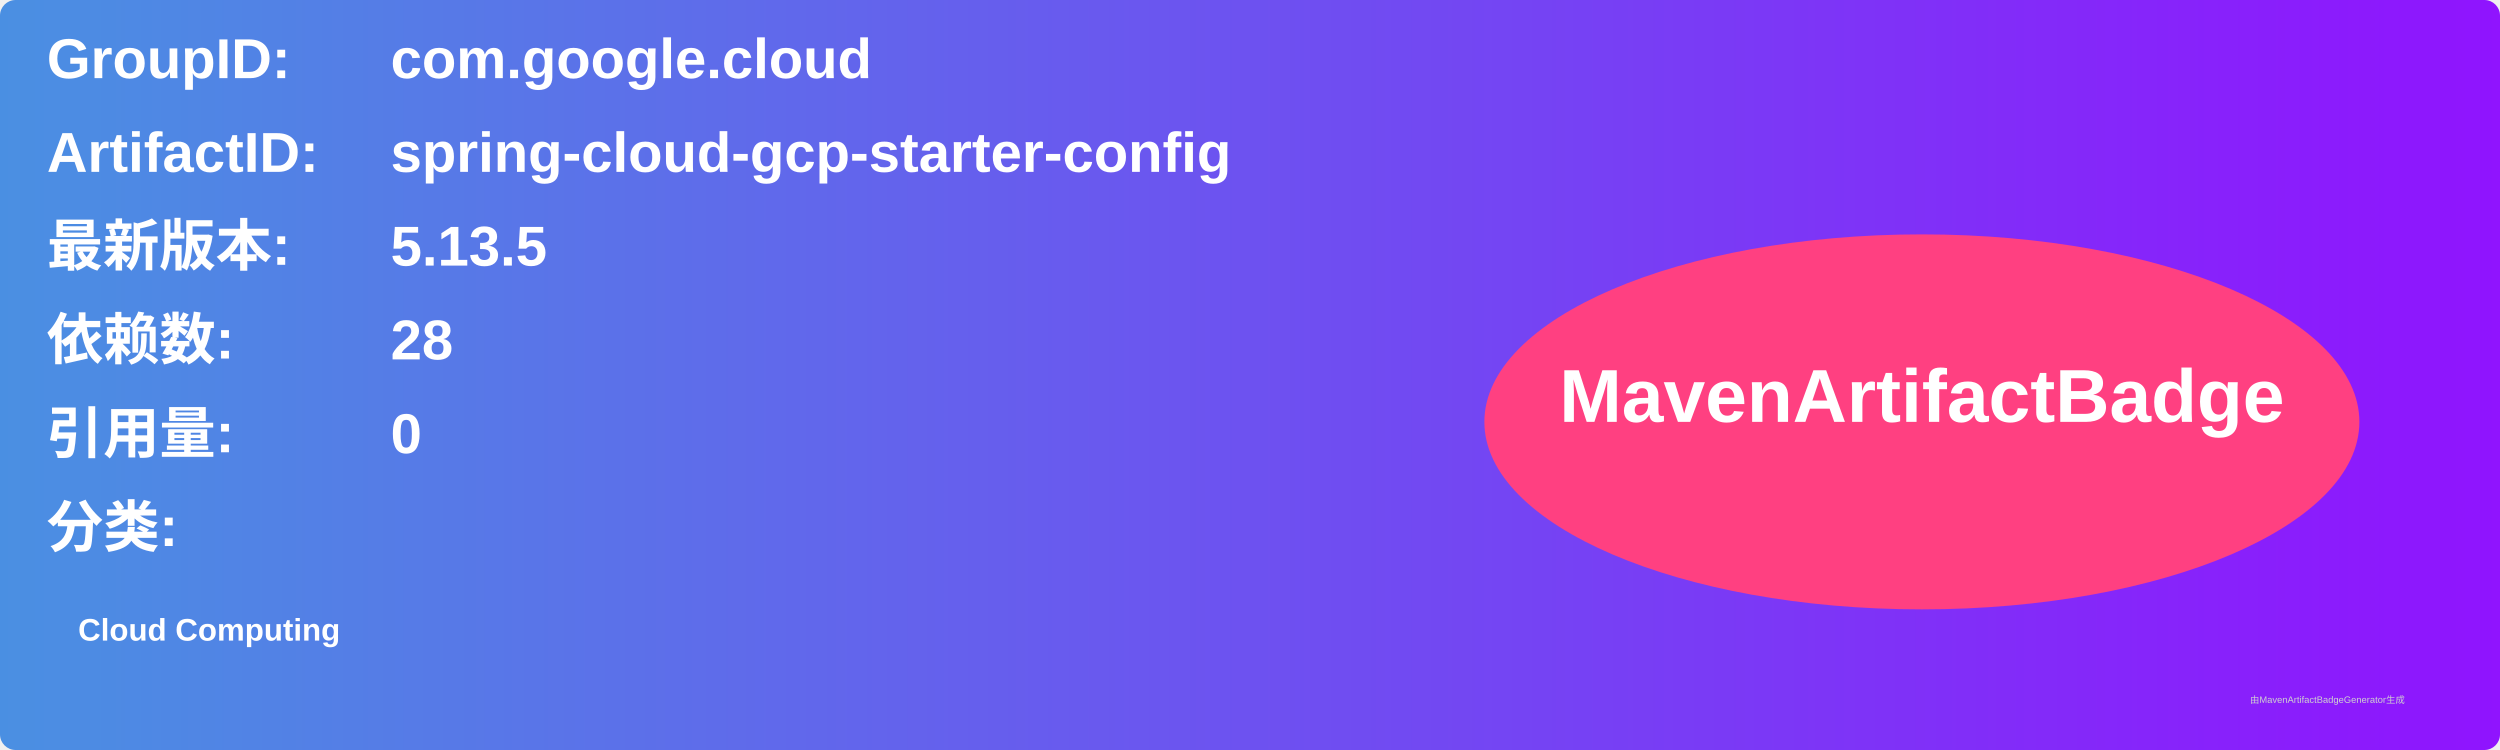
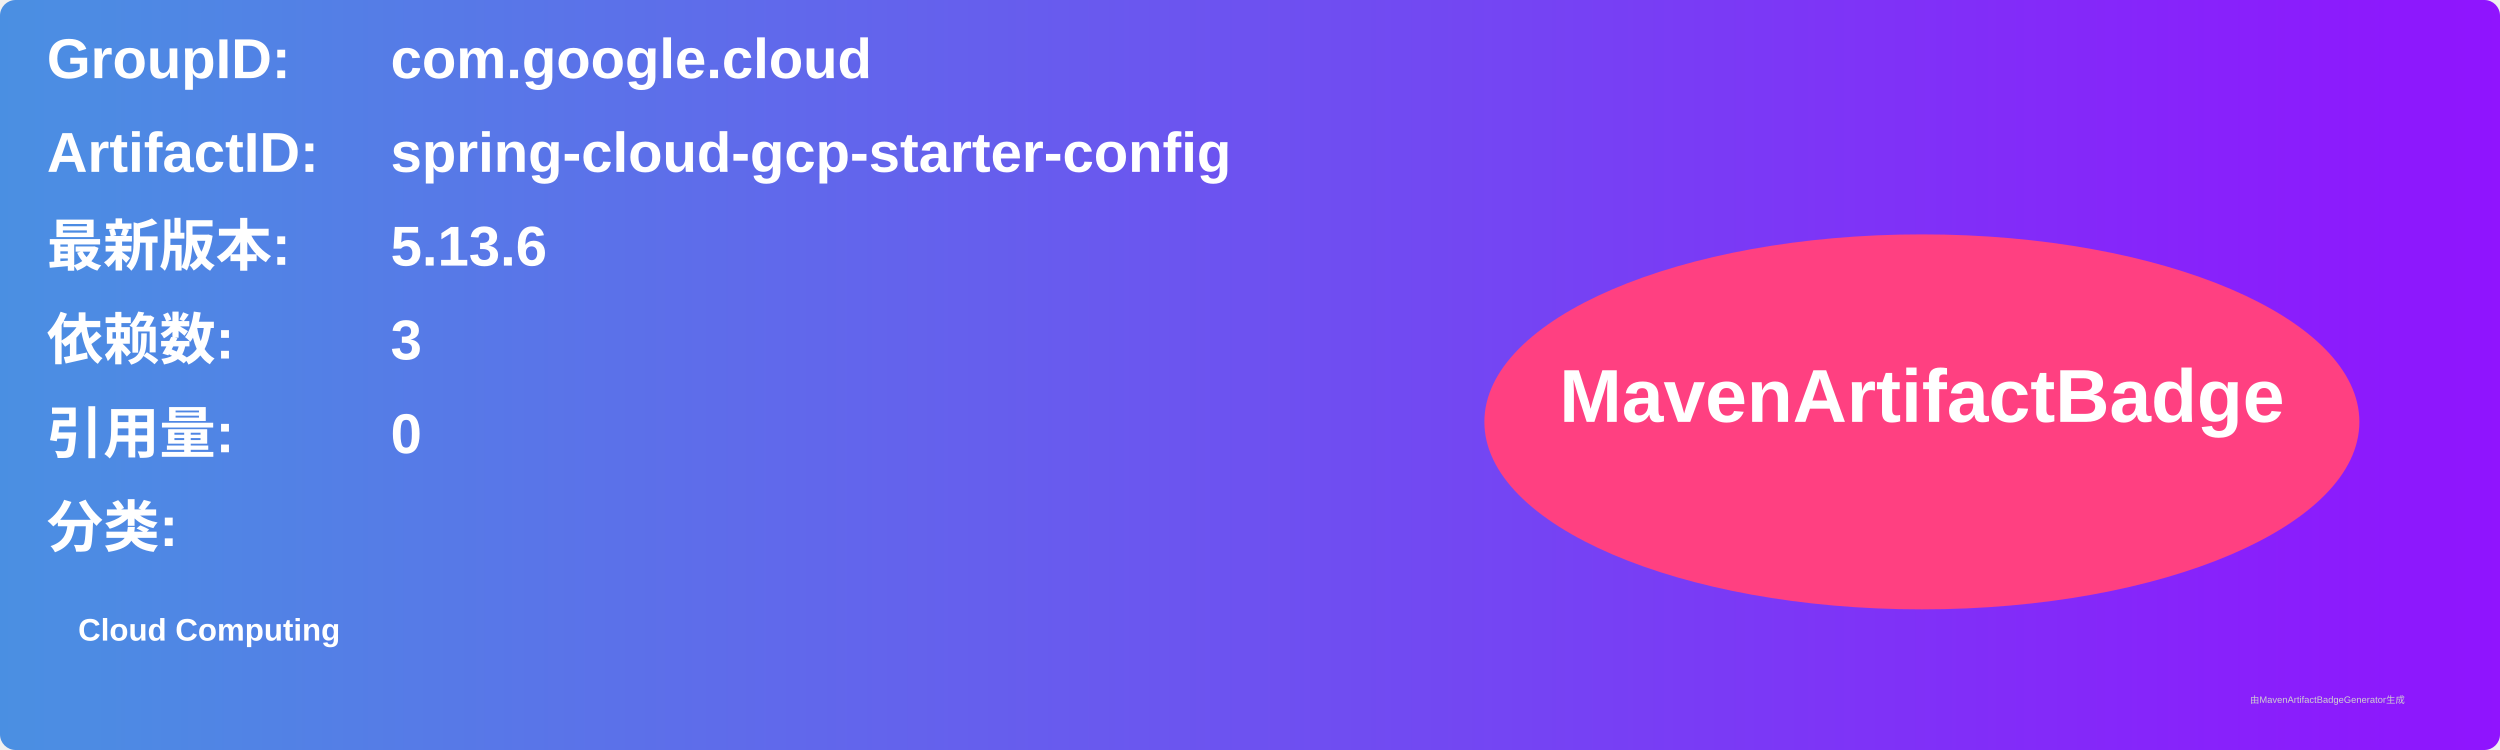
<svg xmlns="http://www.w3.org/2000/svg" width="800" height="240" viewBox="0 0 800 240">
  <linearGradient id="grad" x1="0%" y1="0%" x2="100%" y2="0%">
    <stop offset="0%" stop-color="#4a90e2" />
    <stop offset="100%" stop-color="#9013fe" />
  </linearGradient>
  <rect width="100%" height="100%" rx="5" ry="5" fill="url(#grad)" />
  <g transform="translate(15, 15)">
    <text x="0" y="10" font-family="Arial" font-size="18" fill="white" font-weight="bold" width="260">GroupID:</text>
    <text x="110" y="10" font-family="Arial" font-size="18" fill="white" font-weight="bold" width="460">com.google.cloud</text>
    <text x="0" y="40" font-family="Arial" font-size="18" fill="white" font-weight="bold" width="260">ArtifactID:</text>
    <text x="110" y="40" font-family="Arial" font-size="18" fill="white" font-weight="bold" width="460">spring-cloud-gcp-starter-config</text>
    <text x="0" y="70" font-family="Arial" font-size="18" fill="white" font-weight="bold">最新版本:</text>
    <text x="110" y="70" font-family="Arial" font-size="18" fill="white" font-weight="bold">
-       <tspan font-weight="bold">5.13.5</tspan>
+       <tspan font-weight="bold">5.13.6</tspan>
    </text>
    <text x="0" y="100" font-family="Arial" font-size="18" fill="white" font-weight="bold">依赖数: </text>
    <text x="110" y="100" font-family="Arial" font-size="18" fill="white">
-       <tspan font-weight="bold">28</tspan>
+       <tspan font-weight="bold">3</tspan>
    </text>
    <text x="0" y="130" font-family="Arial" font-size="18" fill="white" font-weight="bold">引用量: </text>
    <text x="110" y="130" font-family="Arial" font-size="18" fill="white">
      <tspan font-weight="bold">0</tspan>
    </text>
    <text x="0" y="160" font-family="Arial" font-size="18" fill="white" font-weight="bold">分类:</text>
    <text x="10" y="190" font-family="Arial" font-size="10" fill="white">
      <tspan font-weight="bold">Cloud Computing</tspan>
    </text>
    <ellipse cx="600" cy="120" rx="140" ry="60" fill="#ff4081" />
    <text x="600" y="120" text-anchor="middle" font-family="Arial" font-size="24" fill="white" font-weight="bold">MavenArtifactBadge</text>
  </g>
  <text x="720" y="225" font-family="Arial" font-size="3" fill="#d0d0d0">由MavenArtifactBadgeGenerator生成</text>
</svg>
